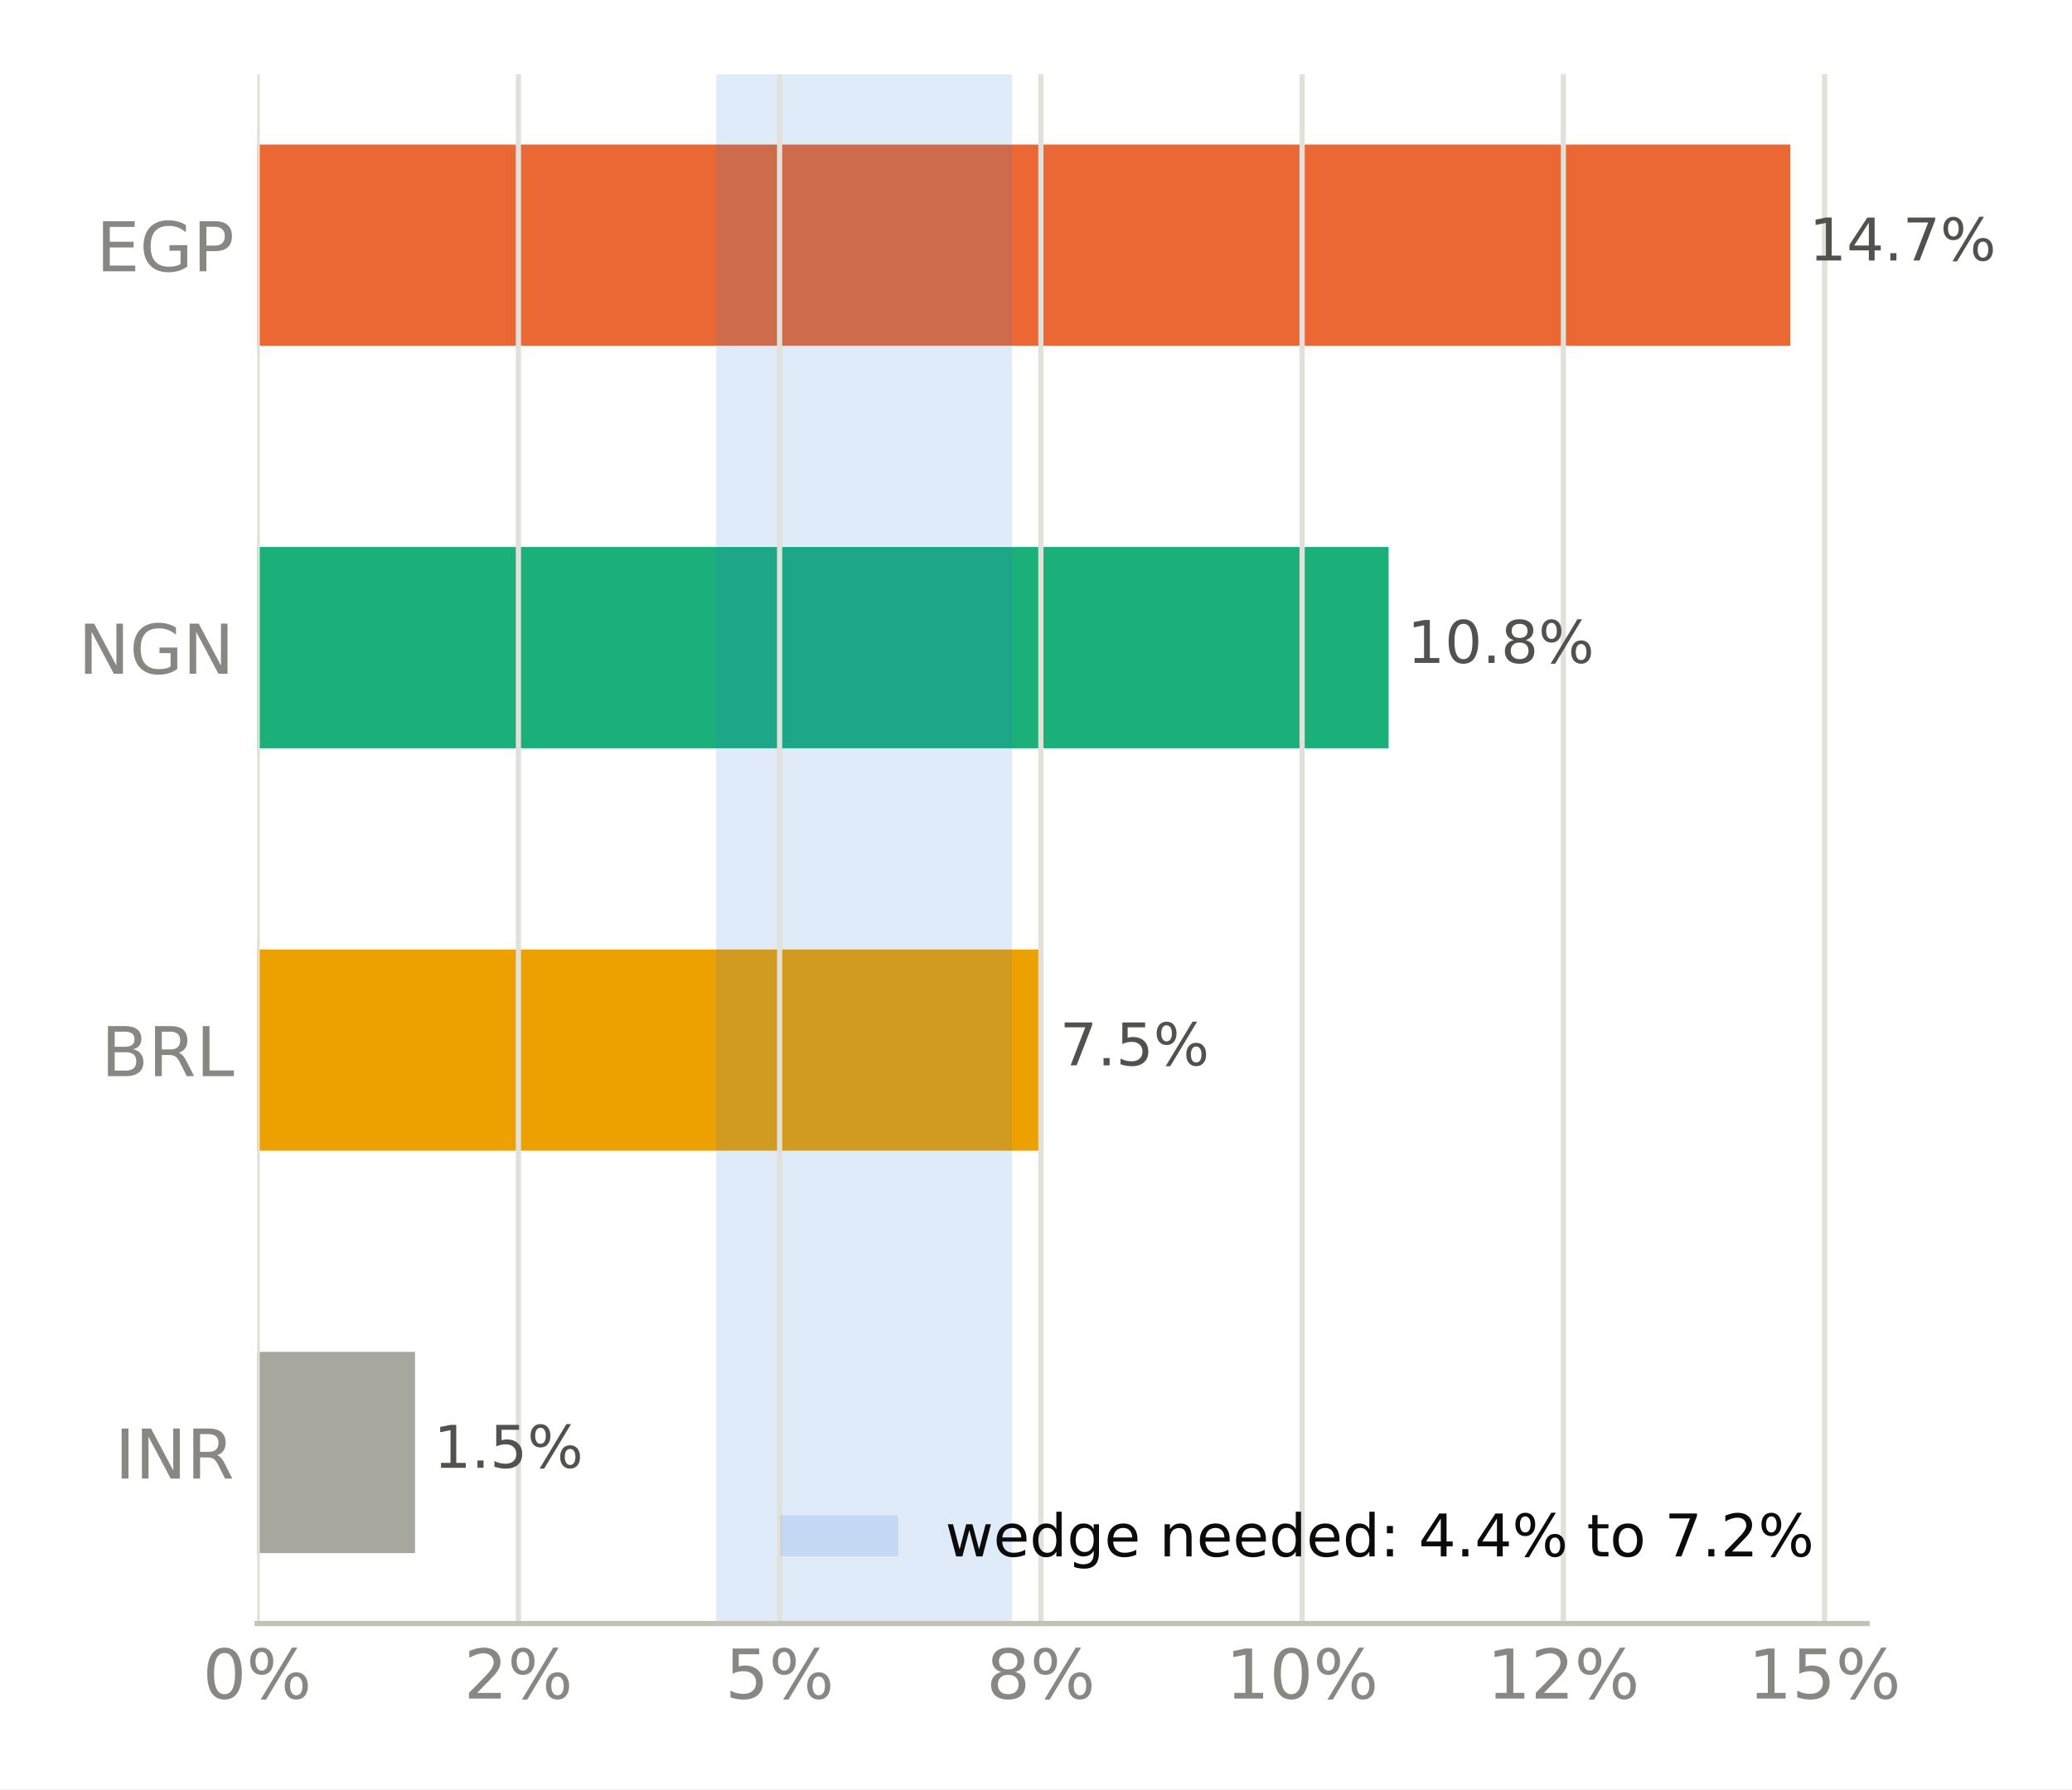
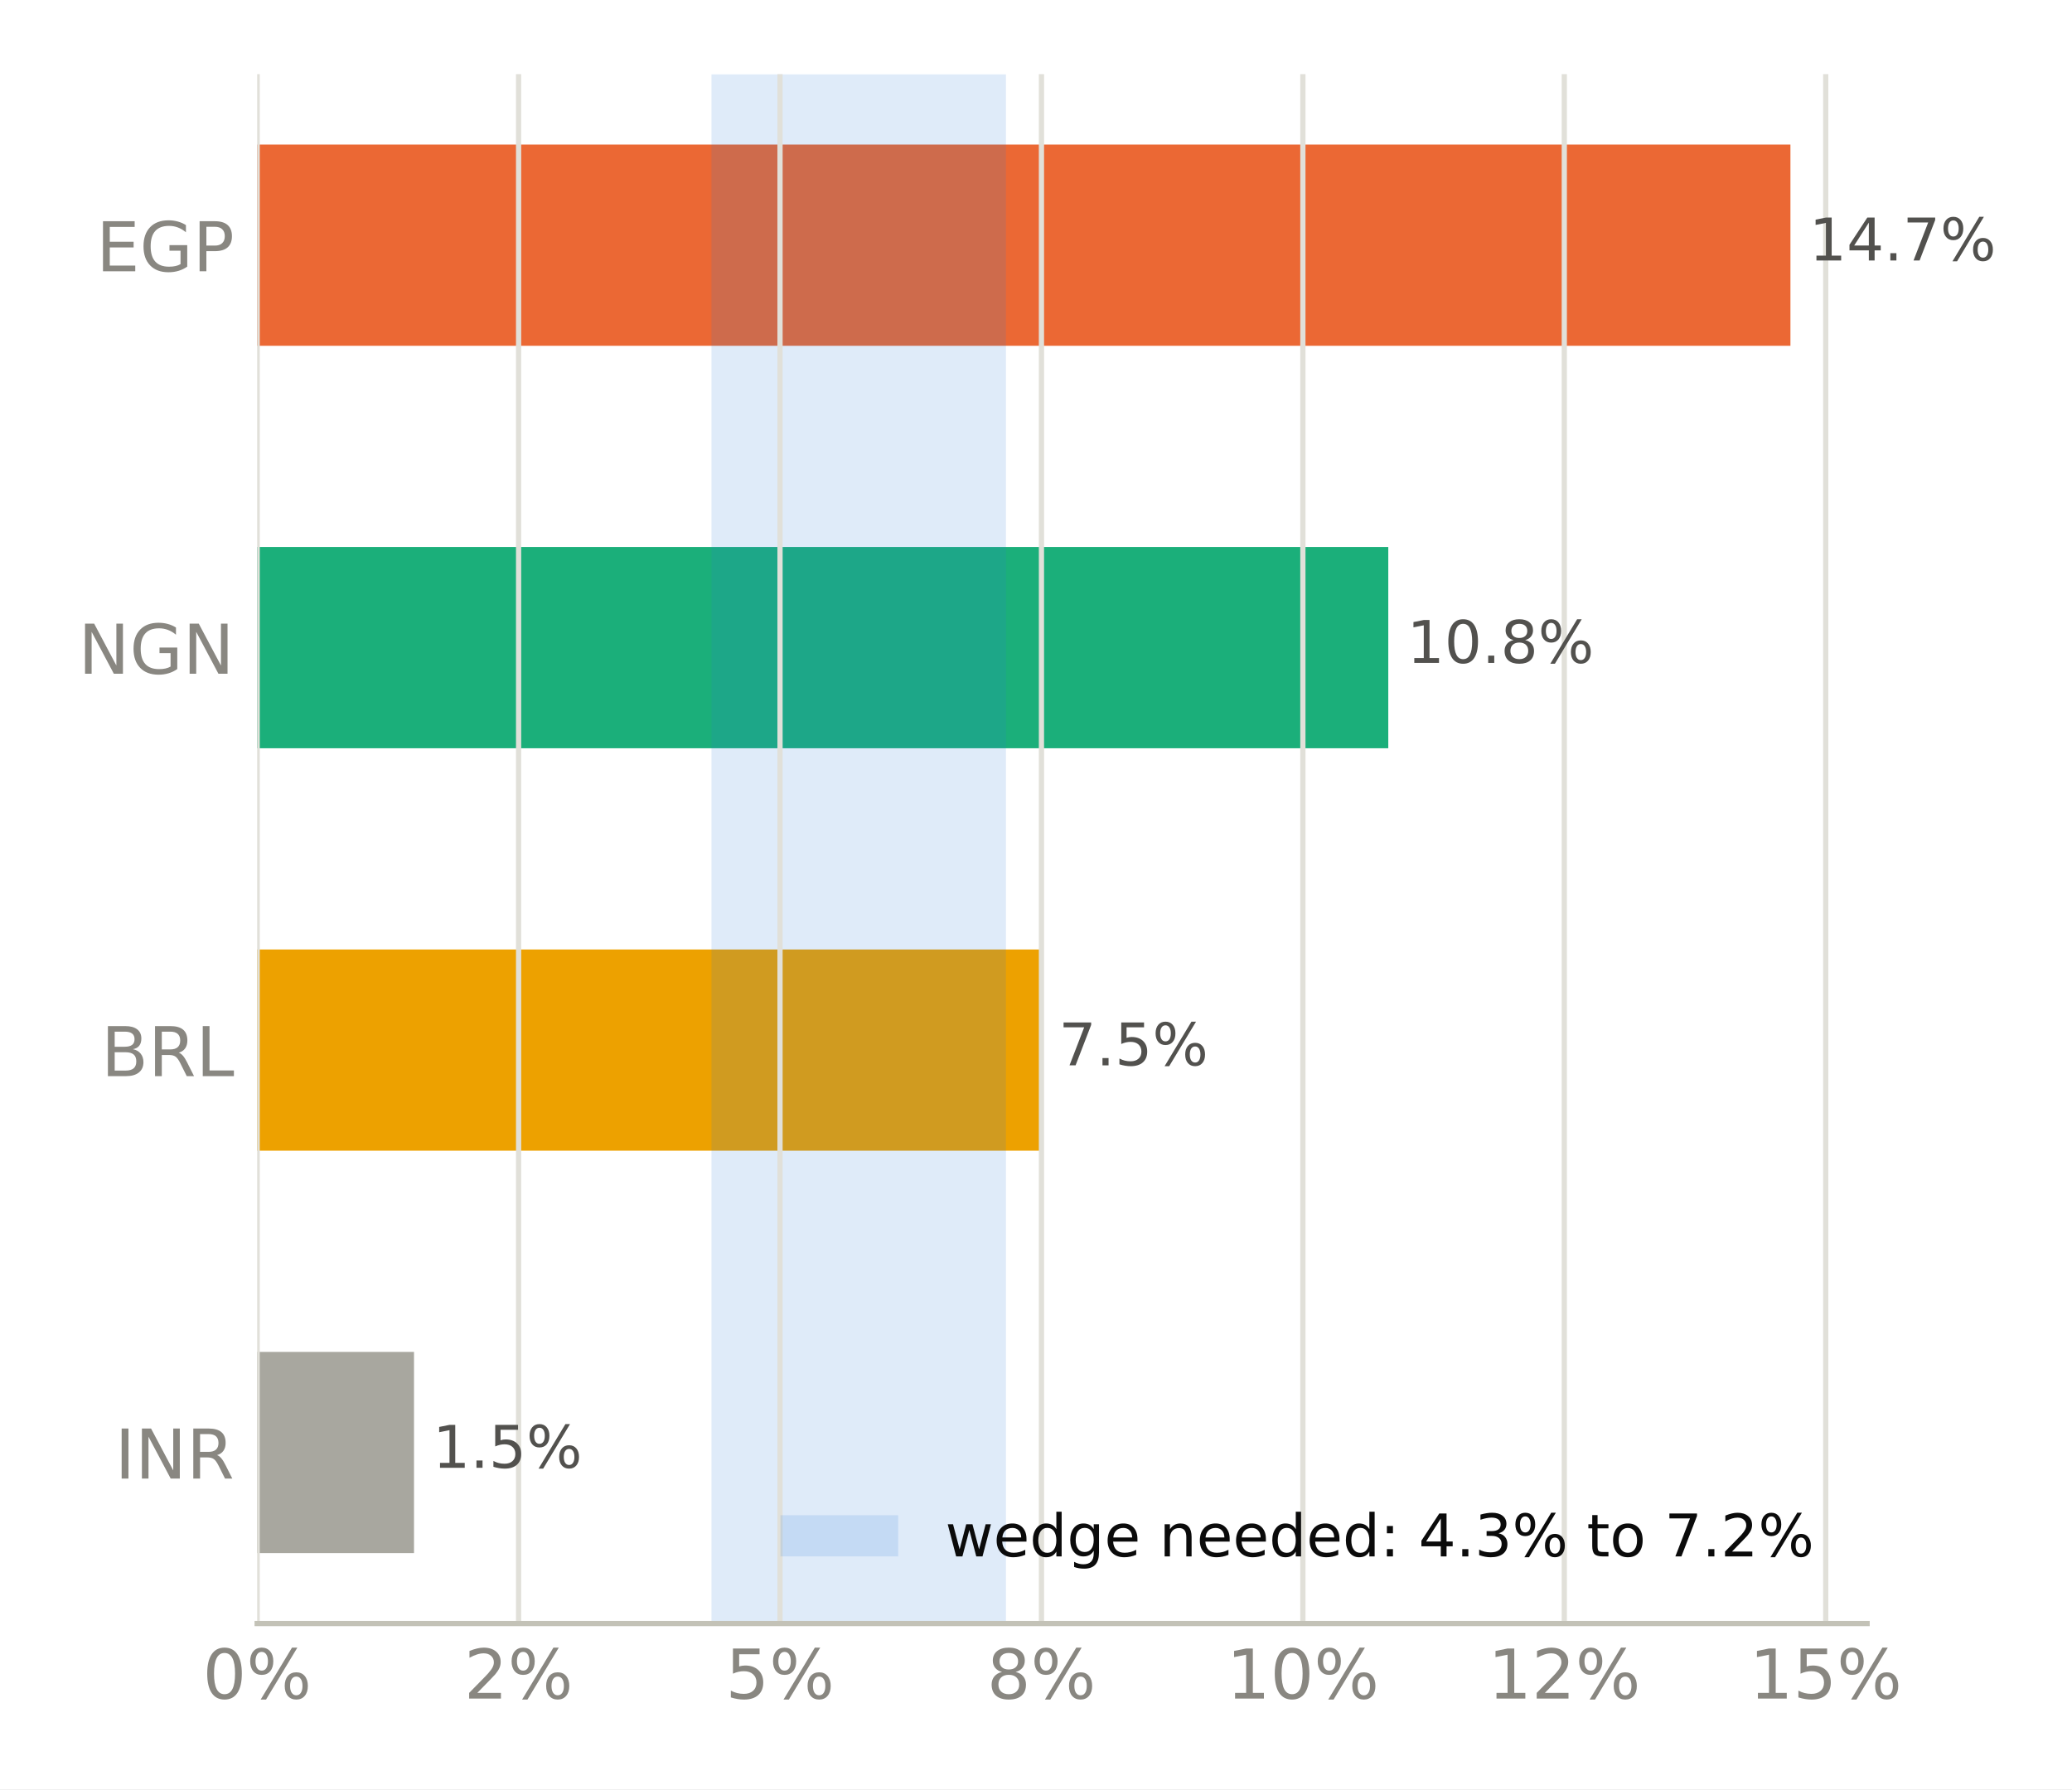
<svg xmlns="http://www.w3.org/2000/svg" xmlns:xlink="http://www.w3.org/1999/xlink" width="316.8pt" height="273.6pt" viewBox="0 0 316.8 273.6" version="1.1">
  <defs>
    <style type="text/css">*{stroke-linejoin: round; stroke-linecap: butt}</style>
  </defs>
  <g id="figure_1">
    <g id="patch_1">
      <path d="M 0 273.6  L 316.8 273.6  L 316.8 0  L 0 0  z " style="fill: #ffffff" />
    </g>
    <g id="axes_1">
      <g id="patch_2">
        <path d="M 39.32 248.26  L 285.471 248.26  L 285.471 11.34  L 39.32 11.34  z " style="fill: #ffffff" />
      </g>
      <g id="patch_3">
-         <path d="M 39.32 237.491  L 63.455 237.491  L 63.455 206.722  L 39.32 206.722  z " clip-path="url(#pa6b1ac6560)" style="fill: #a8a79f" />
+         <path d="M 39.32 237.491  L 63.3 237.491  L 63.3 206.722  L 39.32 206.722  z " clip-path="url(#pf25a01e8b9)" style="fill: #a8a79f" />
      </g>
      <g id="patch_4">
-         <path d="M 39.32 175.953  L 159.181 175.953  L 159.181 145.184  L 39.32 145.184  z " clip-path="url(#pa6b1ac6560)" style="fill: #eda100" />
+         <path d="M 39.32 175.953  L 159.016 175.953  L 159.016 145.184  L 39.32 145.184  z " clip-path="url(#pf25a01e8b9)" style="fill: #eda100" />
      </g>
      <g id="patch_5">
-         <path d="M 39.32 114.416  L 212.308 114.416  L 212.308 83.647  L 39.32 83.647  z " clip-path="url(#pa6b1ac6560)" style="fill: #1baf7a" />
+         <path d="M 39.32 114.416  L 212.263 114.416  L 212.263 83.647  L 39.32 83.647  z " clip-path="url(#pf25a01e8b9)" style="fill: #1baf7a" />
      </g>
      <g id="patch_6">
-         <path d="M 39.32 52.878  L 273.75 52.878  L 273.75 22.109  L 39.32 22.109  z " clip-path="url(#pa6b1ac6560)" style="fill: #eb6834" />
+         <path d="M 39.32 52.878  L 273.75 52.878  L 273.75 22.109  L 39.32 22.109  z " clip-path="url(#pf25a01e8b9)" style="fill: #eb6834" />
      </g>
      <g id="patch_7">
-         <path d="M 109.502 248.26  L 154.714 248.26  L 154.714 11.34  L 109.502 11.34  z " clip-path="url(#pa6b1ac6560)" style="fill: #2a78d6; opacity: 0.15" />
+         <path d="M 108.784 248.26  L 153.805 248.26  L 153.805 11.34  L 108.784 11.34  z " clip-path="url(#pf25a01e8b9)" style="fill: #2a78d6; opacity: 0.15" />
      </g>
      <g id="matplotlib.axis_1">
        <g id="xtick_1">
          <g id="line2d_1">
-             <path d="M 39.32 248.26  L 39.32 11.34  " clip-path="url(#pa6b1ac6560)" style="fill: none; stroke: #e1e0d9; stroke-width: 0.8; stroke-linecap: square" />
+             <path d="M 39.32 248.26  L 39.32 11.34  " clip-path="url(#pf25a01e8b9)" style="fill: none; stroke: #e1e0d9; stroke-width: 0.8; stroke-linecap: square" />
          </g>
          <g id="line2d_2" />
          <g id="text_1">
            <g style="fill: #898781" transform="translate(30.99137 259.7375) scale(0.105 -0.105)">
              <defs>
                <path id="DejaVuSans-13" d="M 2034 4250  Q 1547 4250 1301 3770  Q 1056 3291 1056 2328  Q 1056 1369 1301 889  Q 1547 409 2034 409  Q 2525 409 2770 889  Q 3016 1369 3016 2328  Q 3016 3291 2770 3770  Q 2525 4250 2034 4250  z M 2034 4750  Q 2819 4750 3233 4129  Q 3647 3509 3647 2328  Q 3647 1150 3233 529  Q 2819 -91 2034 -91  Q 1250 -91 836 529  Q 422 1150 422 2328  Q 422 3509 836 4129  Q 1250 4750 2034 4750  z " transform="scale(0.015625)" />
                <path id="DejaVuSans-8" d="M 4653 2053  Q 4381 2053 4226 1822  Q 4072 1591 4072 1178  Q 4072 772 4226 539  Q 4381 306 4653 306  Q 4919 306 5073 539  Q 5228 772 5228 1178  Q 5228 1588 5073 1820  Q 4919 2053 4653 2053  z M 4653 2450  Q 5147 2450 5437 2106  Q 5728 1763 5728 1178  Q 5728 594 5436 251  Q 5144 -91 4653 -91  Q 4153 -91 3862 251  Q 3572 594 3572 1178  Q 3572 1766 3864 2108  Q 4156 2450 4653 2450  z M 1428 4353  Q 1159 4353 1004 4120  Q 850 3888 850 3481  Q 850 3069 1003 2837  Q 1156 2606 1428 2606  Q 1700 2606 1854 2837  Q 2009 3069 2009 3481  Q 2009 3884 1853 4118  Q 1697 4353 1428 4353  z M 4250 4750  L 4750 4750  L 1831 -91  L 1331 -91  L 4250 4750  z M 1428 4750  Q 1922 4750 2215 4408  Q 2509 4066 2509 3481  Q 2509 2891 2217 2550  Q 1925 2209 1428 2209  Q 931 2209 642 2551  Q 353 2894 353 3481  Q 353 4063 643 4406  Q 934 4750 1428 4750  z " transform="scale(0.015625)" />
              </defs>
              <use xlink:href="#DejaVuSans-13" />
              <use xlink:href="#DejaVuSans-8" transform="translate(63.625 0)" />
            </g>
          </g>
        </g>
        <g id="xtick_2">
          <g id="line2d_3">
-             <path d="M 79.262 248.26  L 79.262 11.34  " clip-path="url(#pa6b1ac6560)" style="fill: none; stroke: #e1e0d9; stroke-width: 0.8; stroke-linecap: square" />
+             <path d="M 79.291 248.26  L 79.291 11.34  " clip-path="url(#pf25a01e8b9)" style="fill: none; stroke: #e1e0d9; stroke-width: 0.8; stroke-linecap: square" />
          </g>
          <g id="line2d_4" />
          <g id="text_2">
-             <g style="fill: #898781" transform="translate(70.933 259.7375) scale(0.105 -0.105)">
+             <g style="fill: #898781" transform="translate(70.9623 259.7375) scale(0.105 -0.105)">
              <defs>
                <path id="DejaVuSans-15" d="M 1228 531  L 3431 531  L 3431 0  L 469 0  L 469 531  Q 828 903 1448 1529  Q 2069 2156 2228 2338  Q 2531 2678 2651 2914  Q 2772 3150 2772 3378  Q 2772 3750 2511 3984  Q 2250 4219 1831 4219  Q 1534 4219 1204 4116  Q 875 4013 500 3803  L 500 4441  Q 881 4594 1212 4672  Q 1544 4750 1819 4750  Q 2544 4750 2975 4387  Q 3406 4025 3406 3419  Q 3406 3131 3298 2873  Q 3191 2616 2906 2266  Q 2828 2175 2409 1742  Q 1991 1309 1228 531  z " transform="scale(0.015625)" />
              </defs>
              <use xlink:href="#DejaVuSans-15" />
              <use xlink:href="#DejaVuSans-8" transform="translate(63.625 0)" />
            </g>
          </g>
        </g>
        <g id="xtick_3">
          <g id="line2d_5">
-             <path d="M 119.203 248.26  L 119.203 11.34  " clip-path="url(#pa6b1ac6560)" style="fill: none; stroke: #e1e0d9; stroke-width: 0.8; stroke-linecap: square" />
+             <path d="M 119.262 248.26  L 119.262 11.34  " clip-path="url(#pf25a01e8b9)" style="fill: none; stroke: #e1e0d9; stroke-width: 0.8; stroke-linecap: square" />
          </g>
          <g id="line2d_6" />
          <g id="text_3">
-             <g style="fill: #898781" transform="translate(110.8746 259.7375) scale(0.105 -0.105)">
+             <g style="fill: #898781" transform="translate(110.9332 259.7375) scale(0.105 -0.105)">
              <defs>
                <path id="DejaVuSans-18" d="M 691 4666  L 3169 4666  L 3169 4134  L 1269 4134  L 1269 2991  Q 1406 3038 1543 3061  Q 1681 3084 1819 3084  Q 2600 3084 3056 2656  Q 3513 2228 3513 1497  Q 3513 744 3044 326  Q 2575 -91 1722 -91  Q 1428 -91 1123 -41  Q 819 9 494 109  L 494 744  Q 775 591 1075 516  Q 1375 441 1709 441  Q 2250 441 2565 725  Q 2881 1009 2881 1497  Q 2881 1984 2565 2268  Q 2250 2553 1709 2553  Q 1456 2553 1204 2497  Q 953 2441 691 2322  L 691 4666  z " transform="scale(0.015625)" />
              </defs>
              <use xlink:href="#DejaVuSans-18" />
              <use xlink:href="#DejaVuSans-8" transform="translate(63.625 0)" />
            </g>
          </g>
        </g>
        <g id="xtick_4">
          <g id="line2d_7">
-             <path d="M 159.145 248.26  L 159.145 11.34  " clip-path="url(#pa6b1ac6560)" style="fill: none; stroke: #e1e0d9; stroke-width: 0.8; stroke-linecap: square" />
+             <path d="M 159.233 248.26  L 159.233 11.34  " clip-path="url(#pf25a01e8b9)" style="fill: none; stroke: #e1e0d9; stroke-width: 0.8; stroke-linecap: square" />
          </g>
          <g id="line2d_8" />
          <g id="text_4">
-             <g style="fill: #898781" transform="translate(150.8163 259.7375) scale(0.105 -0.105)">
+             <g style="fill: #898781" transform="translate(150.9042 259.7375) scale(0.105 -0.105)">
              <defs>
                <path id="DejaVuSans-1b" d="M 2034 2216  Q 1584 2216 1326 1975  Q 1069 1734 1069 1313  Q 1069 891 1326 650  Q 1584 409 2034 409  Q 2484 409 2743 651  Q 3003 894 3003 1313  Q 3003 1734 2745 1975  Q 2488 2216 2034 2216  z M 1403 2484  Q 997 2584 770 2862  Q 544 3141 544 3541  Q 544 4100 942 4425  Q 1341 4750 2034 4750  Q 2731 4750 3128 4425  Q 3525 4100 3525 3541  Q 3525 3141 3298 2862  Q 3072 2584 2669 2484  Q 3125 2378 3379 2068  Q 3634 1759 3634 1313  Q 3634 634 3220 271  Q 2806 -91 2034 -91  Q 1263 -91 848 271  Q 434 634 434 1313  Q 434 1759 690 2068  Q 947 2378 1403 2484  z M 1172 3481  Q 1172 3119 1398 2916  Q 1625 2713 2034 2713  Q 2441 2713 2670 2916  Q 2900 3119 2900 3481  Q 2900 3844 2670 4047  Q 2441 4250 2034 4250  Q 1625 4250 1398 4047  Q 1172 3844 1172 3481  z " transform="scale(0.015625)" />
              </defs>
              <use xlink:href="#DejaVuSans-1b" />
              <use xlink:href="#DejaVuSans-8" transform="translate(63.625 0)" />
            </g>
          </g>
        </g>
        <g id="xtick_5">
          <g id="line2d_9">
-             <path d="M 199.087 248.26  L 199.087 11.34  " clip-path="url(#pa6b1ac6560)" style="fill: none; stroke: #e1e0d9; stroke-width: 0.8; stroke-linecap: square" />
+             <path d="M 199.204 248.26  L 199.204 11.34  " clip-path="url(#pf25a01e8b9)" style="fill: none; stroke: #e1e0d9; stroke-width: 0.8; stroke-linecap: square" />
          </g>
          <g id="line2d_10" />
          <g id="text_5">
-             <g style="fill: #898781" transform="translate(187.4176 259.7375) scale(0.105 -0.105)">
+             <g style="fill: #898781" transform="translate(187.5348 259.7375) scale(0.105 -0.105)">
              <defs>
                <path id="DejaVuSans-14" d="M 794 531  L 1825 531  L 1825 4091  L 703 3866  L 703 4441  L 1819 4666  L 2450 4666  L 2450 531  L 3481 531  L 3481 0  L 794 0  L 794 531  z " transform="scale(0.015625)" />
              </defs>
              <use xlink:href="#DejaVuSans-14" />
              <use xlink:href="#DejaVuSans-13" transform="translate(63.625 0)" />
              <use xlink:href="#DejaVuSans-8" transform="translate(127.25 0)" />
            </g>
          </g>
        </g>
        <g id="xtick_6">
          <g id="line2d_11">
-             <path d="M 239.028 248.26  L 239.028 11.34  " clip-path="url(#pa6b1ac6560)" style="fill: none; stroke: #e1e0d9; stroke-width: 0.8; stroke-linecap: square" />
+             <path d="M 239.175 248.26  L 239.175 11.34  " clip-path="url(#pf25a01e8b9)" style="fill: none; stroke: #e1e0d9; stroke-width: 0.8; stroke-linecap: square" />
          </g>
          <g id="line2d_12" />
          <g id="text_6">
-             <g style="fill: #898781" transform="translate(227.3592 259.7375) scale(0.105 -0.105)">
+             <g style="fill: #898781" transform="translate(227.5057 259.7375) scale(0.105 -0.105)">
              <use xlink:href="#DejaVuSans-14" />
              <use xlink:href="#DejaVuSans-15" transform="translate(63.625 0)" />
              <use xlink:href="#DejaVuSans-8" transform="translate(127.25 0)" />
            </g>
          </g>
        </g>
        <g id="xtick_7">
          <g id="line2d_13">
-             <path d="M 278.97 248.26  L 278.97 11.34  " clip-path="url(#pa6b1ac6560)" style="fill: none; stroke: #e1e0d9; stroke-width: 0.8; stroke-linecap: square" />
+             <path d="M 279.146 248.26  L 279.146 11.34  " clip-path="url(#pf25a01e8b9)" style="fill: none; stroke: #e1e0d9; stroke-width: 0.8; stroke-linecap: square" />
          </g>
          <g id="line2d_14" />
          <g id="text_7">
-             <g style="fill: #898781" transform="translate(267.3008 259.7375) scale(0.105 -0.105)">
+             <g style="fill: #898781" transform="translate(267.4767 259.7375) scale(0.105 -0.105)">
              <use xlink:href="#DejaVuSans-14" />
              <use xlink:href="#DejaVuSans-18" transform="translate(63.625 0)" />
              <use xlink:href="#DejaVuSans-8" transform="translate(127.25 0)" />
            </g>
          </g>
        </g>
      </g>
      <g id="matplotlib.axis_2">
        <g id="ytick_1">
          <g id="line2d_15" />
          <g id="text_8">
            <g style="fill: #898781" transform="translate(17.57133 226.0953) scale(0.105 -0.105)">
              <defs>
                <path id="DejaVuSans-2c" d="M 628 4666  L 1259 4666  L 1259 0  L 628 0  L 628 4666  z " transform="scale(0.015625)" />
                <path id="DejaVuSans-31" d="M 628 4666  L 1478 4666  L 3547 763  L 3547 4666  L 4159 4666  L 4159 0  L 3309 0  L 1241 3903  L 1241 0  L 628 0  L 628 4666  z " transform="scale(0.015625)" />
                <path id="DejaVuSans-35" d="M 2841 2188  Q 3044 2119 3236 1894  Q 3428 1669 3622 1275  L 4263 0  L 3584 0  L 2988 1197  Q 2756 1666 2539 1819  Q 2322 1972 1947 1972  L 1259 1972  L 1259 0  L 628 0  L 628 4666  L 2053 4666  Q 2853 4666 3247 4331  Q 3641 3997 3641 3322  Q 3641 2881 3436 2590  Q 3231 2300 2841 2188  z M 1259 4147  L 1259 2491  L 2053 2491  Q 2509 2491 2742 2702  Q 2975 2913 2975 3322  Q 2975 3731 2742 3939  Q 2509 4147 2053 4147  L 1259 4147  z " transform="scale(0.015625)" />
              </defs>
              <use xlink:href="#DejaVuSans-2c" />
              <use xlink:href="#DejaVuSans-31" transform="translate(29.5 0)" />
              <use xlink:href="#DejaVuSans-35" transform="translate(104.3125 0)" />
            </g>
          </g>
        </g>
        <g id="ytick_2">
          <g id="line2d_16" />
          <g id="text_9">
            <g style="fill: #898781" transform="translate(15.46969 164.5576) scale(0.105 -0.105)">
              <defs>
                <path id="DejaVuSans-25" d="M 1259 2228  L 1259 519  L 2272 519  Q 2781 519 3026 730  Q 3272 941 3272 1375  Q 3272 1813 3026 2020  Q 2781 2228 2272 2228  L 1259 2228  z M 1259 4147  L 1259 2741  L 2194 2741  Q 2656 2741 2882 2914  Q 3109 3088 3109 3444  Q 3109 3797 2882 3972  Q 2656 4147 2194 4147  L 1259 4147  z M 628 4666  L 2241 4666  Q 2963 4666 3353 4366  Q 3744 4066 3744 3513  Q 3744 3084 3544 2831  Q 3344 2578 2956 2516  Q 3422 2416 3680 2098  Q 3938 1781 3938 1306  Q 3938 681 3513 340  Q 3088 0 2303 0  L 628 0  L 628 4666  z " transform="scale(0.015625)" />
                <path id="DejaVuSans-2f" d="M 628 4666  L 1259 4666  L 1259 531  L 3531 531  L 3531 0  L 628 0  L 628 4666  z " transform="scale(0.015625)" />
              </defs>
              <use xlink:href="#DejaVuSans-25" />
              <use xlink:href="#DejaVuSans-35" transform="translate(68.60938 0)" />
              <use xlink:href="#DejaVuSans-2f" transform="translate(138.0938 0)" />
            </g>
          </g>
        </g>
        <g id="ytick_3">
          <g id="line2d_17" />
          <g id="text_10">
            <g style="fill: #898781" transform="translate(11.97352 103.0199) scale(0.105 -0.105)">
              <defs>
                <path id="DejaVuSans-2a" d="M 3809 666  L 3809 1919  L 2778 1919  L 2778 2438  L 4434 2438  L 4434 434  Q 4069 175 3628 42  Q 3188 -91 2688 -91  Q 1594 -91 976 548  Q 359 1188 359 2328  Q 359 3472 976 4111  Q 1594 4750 2688 4750  Q 3144 4750 3555 4637  Q 3966 4525 4313 4306  L 4313 3634  Q 3963 3931 3569 4081  Q 3175 4231 2741 4231  Q 1884 4231 1454 3753  Q 1025 3275 1025 2328  Q 1025 1384 1454 906  Q 1884 428 2741 428  Q 3075 428 3337 486  Q 3600 544 3809 666  z " transform="scale(0.015625)" />
              </defs>
              <use xlink:href="#DejaVuSans-31" />
              <use xlink:href="#DejaVuSans-2a" transform="translate(74.8125 0)" />
              <use xlink:href="#DejaVuSans-31" transform="translate(152.2969 0)" />
            </g>
          </g>
        </g>
        <g id="ytick_4">
          <g id="line2d_18" />
          <g id="text_11">
            <g style="fill: #898781" transform="translate(14.71828 41.48228) scale(0.105 -0.105)">
              <defs>
                <path id="DejaVuSans-28" d="M 628 4666  L 3578 4666  L 3578 4134  L 1259 4134  L 1259 2753  L 3481 2753  L 3481 2222  L 1259 2222  L 1259 531  L 3634 531  L 3634 0  L 628 0  L 628 4666  z " transform="scale(0.015625)" />
                <path id="DejaVuSans-33" d="M 1259 4147  L 1259 2394  L 2053 2394  Q 2494 2394 2734 2622  Q 2975 2850 2975 3272  Q 2975 3691 2734 3919  Q 2494 4147 2053 4147  L 1259 4147  z M 628 4666  L 2053 4666  Q 2838 4666 3239 4311  Q 3641 3956 3641 3272  Q 3641 2581 3239 2228  Q 2838 1875 2053 1875  L 1259 1875  L 1259 0  L 628 0  L 628 4666  z " transform="scale(0.015625)" />
              </defs>
              <use xlink:href="#DejaVuSans-28" />
              <use xlink:href="#DejaVuSans-2a" transform="translate(63.1875 0)" />
              <use xlink:href="#DejaVuSans-33" transform="translate(140.6719 0)" />
            </g>
          </g>
        </g>
      </g>
      <g id="patch_8">
        <path d="M 39.32 248.26  L 285.471 248.26  " style="fill: none; stroke: #c3c2b7; stroke-width: 0.8; stroke-linejoin: miter; stroke-linecap: square" />
      </g>
      <g id="text_12">
-         <g style="fill: #52514e" transform="translate(63.45483 224.4444) scale(0.09 -0.09)">
+         <g style="fill: #52514e" transform="translate(63.30025 224.4444) scale(0.09 -0.09)">
          <defs>
            <path id="DejaVuSans-3" transform="scale(0.015625)" />
            <path id="DejaVuSans-11" d="M 684 794  L 1344 794  L 1344 0  L 684 0  L 684 794  z " transform="scale(0.015625)" />
          </defs>
          <use xlink:href="#DejaVuSans-3" />
          <use xlink:href="#DejaVuSans-14" transform="translate(31.78125 0)" />
          <use xlink:href="#DejaVuSans-11" transform="translate(95.40625 0)" />
          <use xlink:href="#DejaVuSans-18" transform="translate(127.1875 0)" />
          <use xlink:href="#DejaVuSans-8" transform="translate(190.8125 0)" />
        </g>
      </g>
      <g id="text_13">
-         <g style="fill: #52514e" transform="translate(159.1812 162.9067) scale(0.09 -0.09)">
+         <g style="fill: #52514e" transform="translate(159.0164 162.9067) scale(0.09 -0.09)">
          <defs>
            <path id="DejaVuSans-1a" d="M 525 4666  L 3525 4666  L 3525 4397  L 1831 0  L 1172 0  L 2766 4134  L 525 4134  L 525 4666  z " transform="scale(0.015625)" />
          </defs>
          <use xlink:href="#DejaVuSans-3" />
          <use xlink:href="#DejaVuSans-1a" transform="translate(31.78125 0)" />
          <use xlink:href="#DejaVuSans-11" transform="translate(95.40625 0)" />
          <use xlink:href="#DejaVuSans-18" transform="translate(127.1875 0)" />
          <use xlink:href="#DejaVuSans-8" transform="translate(190.8125 0)" />
        </g>
      </g>
      <g id="text_14">
-         <g style="fill: #52514e" transform="translate(212.3078 101.3691) scale(0.09 -0.09)">
+         <g style="fill: #52514e" transform="translate(212.2626 101.3691) scale(0.09 -0.09)">
          <use xlink:href="#DejaVuSans-3" />
          <use xlink:href="#DejaVuSans-14" transform="translate(31.78125 0)" />
          <use xlink:href="#DejaVuSans-13" transform="translate(95.40625 0)" />
          <use xlink:href="#DejaVuSans-11" transform="translate(159.0312 0)" />
          <use xlink:href="#DejaVuSans-1b" transform="translate(190.8125 0)" />
          <use xlink:href="#DejaVuSans-8" transform="translate(254.4375 0)" />
        </g>
      </g>
      <g id="text_15">
        <g style="fill: #52514e" transform="translate(273.7499 39.8314) scale(0.09 -0.09)">
          <defs>
            <path id="DejaVuSans-17" d="M 2419 4116  L 825 1625  L 2419 1625  L 2419 4116  z M 2253 4666  L 3047 4666  L 3047 1625  L 3713 1625  L 3713 1100  L 3047 1100  L 3047 0  L 2419 0  L 2419 1100  L 313 1100  L 313 1709  L 2253 4666  z " transform="scale(0.015625)" />
          </defs>
          <use xlink:href="#DejaVuSans-3" />
          <use xlink:href="#DejaVuSans-14" transform="translate(31.78125 0)" />
          <use xlink:href="#DejaVuSans-17" transform="translate(95.40625 0)" />
          <use xlink:href="#DejaVuSans-11" transform="translate(159.0312 0)" />
          <use xlink:href="#DejaVuSans-1a" transform="translate(190.8125 0)" />
          <use xlink:href="#DejaVuSans-8" transform="translate(254.4375 0)" />
        </g>
      </g>
      <g id="legend_1">
        <g id="patch_9">
          <path d="M 119.327 237.998  L 137.327 237.998  L 137.327 231.698  L 119.327 231.698  z " style="fill: #2a78d6; opacity: 0.15" />
        </g>
        <g id="text_16">
          <g style="fill: #0b0b0b" transform="translate(144.5272 237.9979) scale(0.09 -0.09)">
            <defs>
              <path id="DejaVuSans-5a" d="M 269 3500  L 844 3500  L 1563 769  L 2278 3500  L 2956 3500  L 3675 769  L 4391 3500  L 4966 3500  L 4050 0  L 3372 0  L 2619 2869  L 1863 0  L 1184 0  L 269 3500  z " transform="scale(0.015625)" />
              <path id="DejaVuSans-48" d="M 3597 1894  L 3597 1613  L 953 1613  Q 991 1019 1311 708  Q 1631 397 2203 397  Q 2534 397 2845 478  Q 3156 559 3463 722  L 3463 178  Q 3153 47 2828 -22  Q 2503 -91 2169 -91  Q 1331 -91 842 396  Q 353 884 353 1716  Q 353 2575 817 3079  Q 1281 3584 2069 3584  Q 2775 3584 3186 3129  Q 3597 2675 3597 1894  z M 3022 2063  Q 3016 2534 2758 2815  Q 2500 3097 2075 3097  Q 1594 3097 1305 2825  Q 1016 2553 972 2059  L 3022 2063  z " transform="scale(0.015625)" />
              <path id="DejaVuSans-47" d="M 2906 2969  L 2906 4863  L 3481 4863  L 3481 0  L 2906 0  L 2906 525  Q 2725 213 2448 61  Q 2172 -91 1784 -91  Q 1150 -91 751 415  Q 353 922 353 1747  Q 353 2572 751 3078  Q 1150 3584 1784 3584  Q 2172 3584 2448 3432  Q 2725 3281 2906 2969  z M 947 1747  Q 947 1113 1208 752  Q 1469 391 1925 391  Q 2381 391 2643 752  Q 2906 1113 2906 1747  Q 2906 2381 2643 2742  Q 2381 3103 1925 3103  Q 1469 3103 1208 2742  Q 947 2381 947 1747  z " transform="scale(0.015625)" />
              <path id="DejaVuSans-4a" d="M 2906 1791  Q 2906 2416 2648 2759  Q 2391 3103 1925 3103  Q 1463 3103 1205 2759  Q 947 2416 947 1791  Q 947 1169 1205 825  Q 1463 481 1925 481  Q 2391 481 2648 825  Q 2906 1169 2906 1791  z M 3481 434  Q 3481 -459 3084 -895  Q 2688 -1331 1869 -1331  Q 1566 -1331 1297 -1286  Q 1028 -1241 775 -1147  L 775 -588  Q 1028 -725 1275 -790  Q 1522 -856 1778 -856  Q 2344 -856 2625 -561  Q 2906 -266 2906 331  L 2906 616  Q 2728 306 2450 153  Q 2172 0 1784 0  Q 1141 0 747 490  Q 353 981 353 1791  Q 353 2603 747 3093  Q 1141 3584 1784 3584  Q 2172 3584 2450 3431  Q 2728 3278 2906 2969  L 2906 3500  L 3481 3500  L 3481 434  z " transform="scale(0.015625)" />
              <path id="DejaVuSans-51" d="M 3513 2113  L 3513 0  L 2938 0  L 2938 2094  Q 2938 2591 2744 2837  Q 2550 3084 2163 3084  Q 1697 3084 1428 2787  Q 1159 2491 1159 1978  L 1159 0  L 581 0  L 581 3500  L 1159 3500  L 1159 2956  Q 1366 3272 1645 3428  Q 1925 3584 2291 3584  Q 2894 3584 3203 3211  Q 3513 2838 3513 2113  z " transform="scale(0.015625)" />
              <path id="DejaVuSans-1d" d="M 750 794  L 1409 794  L 1409 0  L 750 0  L 750 794  z M 750 3309  L 1409 3309  L 1409 2516  L 750 2516  L 750 3309  z " transform="scale(0.015625)" />
+               <path id="DejaVuSans-16" d="M 2597 2516  Q 3050 2419 3304 2112  Q 3559 1806 3559 1356  Q 3559 666 3084 287  Q 2609 -91 1734 -91  Q 1441 -91 1130 -33  Q 819 25 488 141  L 488 750  Q 750 597 1062 519  Q 1375 441 1716 441  Q 2309 441 2620 675  Q 2931 909 2931 1356  Q 2931 1769 2642 2001  Q 2353 2234 1838 2234  L 1294 2234  L 1294 2753  L 1863 2753  Q 2328 2753 2575 2939  Q 2822 3125 2822 3475  Q 2822 3834 2567 4026  Q 2313 4219 1838 4219  Q 1578 4219 1281 4162  Q 984 4106 628 3988  L 628 4550  Q 988 4650 1302 4700  Q 1616 4750 1894 4750  Q 2613 4750 3031 4423  Q 3450 4097 3450 3541  Q 3450 3153 3228 2886  Q 3006 2619 2597 2516  z " transform="scale(0.015625)" />
              <path id="DejaVuSans-57" d="M 1172 4494  L 1172 3500  L 2356 3500  L 2356 3053  L 1172 3053  L 1172 1153  Q 1172 725 1289 603  Q 1406 481 1766 481  L 2356 481  L 2356 0  L 1766 0  Q 1100 0 847 248  Q 594 497 594 1153  L 594 3053  L 172 3053  L 172 3500  L 594 3500  L 594 4494  L 1172 4494  z " transform="scale(0.015625)" />
              <path id="DejaVuSans-52" d="M 1959 3097  Q 1497 3097 1228 2736  Q 959 2375 959 1747  Q 959 1119 1226 758  Q 1494 397 1959 397  Q 2419 397 2687 759  Q 2956 1122 2956 1747  Q 2956 2369 2687 2733  Q 2419 3097 1959 3097  z M 1959 3584  Q 2709 3584 3137 3096  Q 3566 2609 3566 1747  Q 3566 888 3137 398  Q 2709 -91 1959 -91  Q 1206 -91 779 398  Q 353 888 353 1747  Q 353 2609 779 3096  Q 1206 3584 1959 3584  z " transform="scale(0.015625)" />
            </defs>
            <use xlink:href="#DejaVuSans-5a" />
            <use xlink:href="#DejaVuSans-48" transform="translate(81.78125 0)" />
            <use xlink:href="#DejaVuSans-47" transform="translate(143.3125 0)" />
            <use xlink:href="#DejaVuSans-4a" transform="translate(206.7969 0)" />
            <use xlink:href="#DejaVuSans-48" transform="translate(270.2812 0)" />
            <use xlink:href="#DejaVuSans-3" transform="translate(331.8125 0)" />
            <use xlink:href="#DejaVuSans-51" transform="translate(363.5938 0)" />
            <use xlink:href="#DejaVuSans-48" transform="translate(426.9688 0)" />
            <use xlink:href="#DejaVuSans-48" transform="translate(488.5 0)" />
            <use xlink:href="#DejaVuSans-47" transform="translate(550.0312 0)" />
            <use xlink:href="#DejaVuSans-48" transform="translate(613.5156 0)" />
            <use xlink:href="#DejaVuSans-47" transform="translate(675.0469 0)" />
            <use xlink:href="#DejaVuSans-1d" transform="translate(738.5312 0)" />
            <use xlink:href="#DejaVuSans-3" transform="translate(772.2188 0)" />
            <use xlink:href="#DejaVuSans-17" transform="translate(804 0)" />
            <use xlink:href="#DejaVuSans-11" transform="translate(867.625 0)" />
-             <use xlink:href="#DejaVuSans-17" transform="translate(899.4062 0)" />
+             <use xlink:href="#DejaVuSans-16" transform="translate(899.4062 0)" />
            <use xlink:href="#DejaVuSans-8" transform="translate(963.0312 0)" />
            <use xlink:href="#DejaVuSans-3" transform="translate(1058.047 0)" />
            <use xlink:href="#DejaVuSans-57" transform="translate(1089.828 0)" />
            <use xlink:href="#DejaVuSans-52" transform="translate(1129.031 0)" />
            <use xlink:href="#DejaVuSans-3" transform="translate(1190.219 0)" />
            <use xlink:href="#DejaVuSans-1a" transform="translate(1222 0)" />
            <use xlink:href="#DejaVuSans-11" transform="translate(1285.625 0)" />
            <use xlink:href="#DejaVuSans-15" transform="translate(1317.406 0)" />
            <use xlink:href="#DejaVuSans-8" transform="translate(1381.031 0)" />
          </g>
        </g>
      </g>
    </g>
  </g>
  <defs>
-     <clipPath id="pa6b1ac6560">
+     <clipPath id="pf25a01e8b9">
      <rect x="39.32" y="11.34" width="246.151" height="236.92" />
    </clipPath>
  </defs>
</svg>
